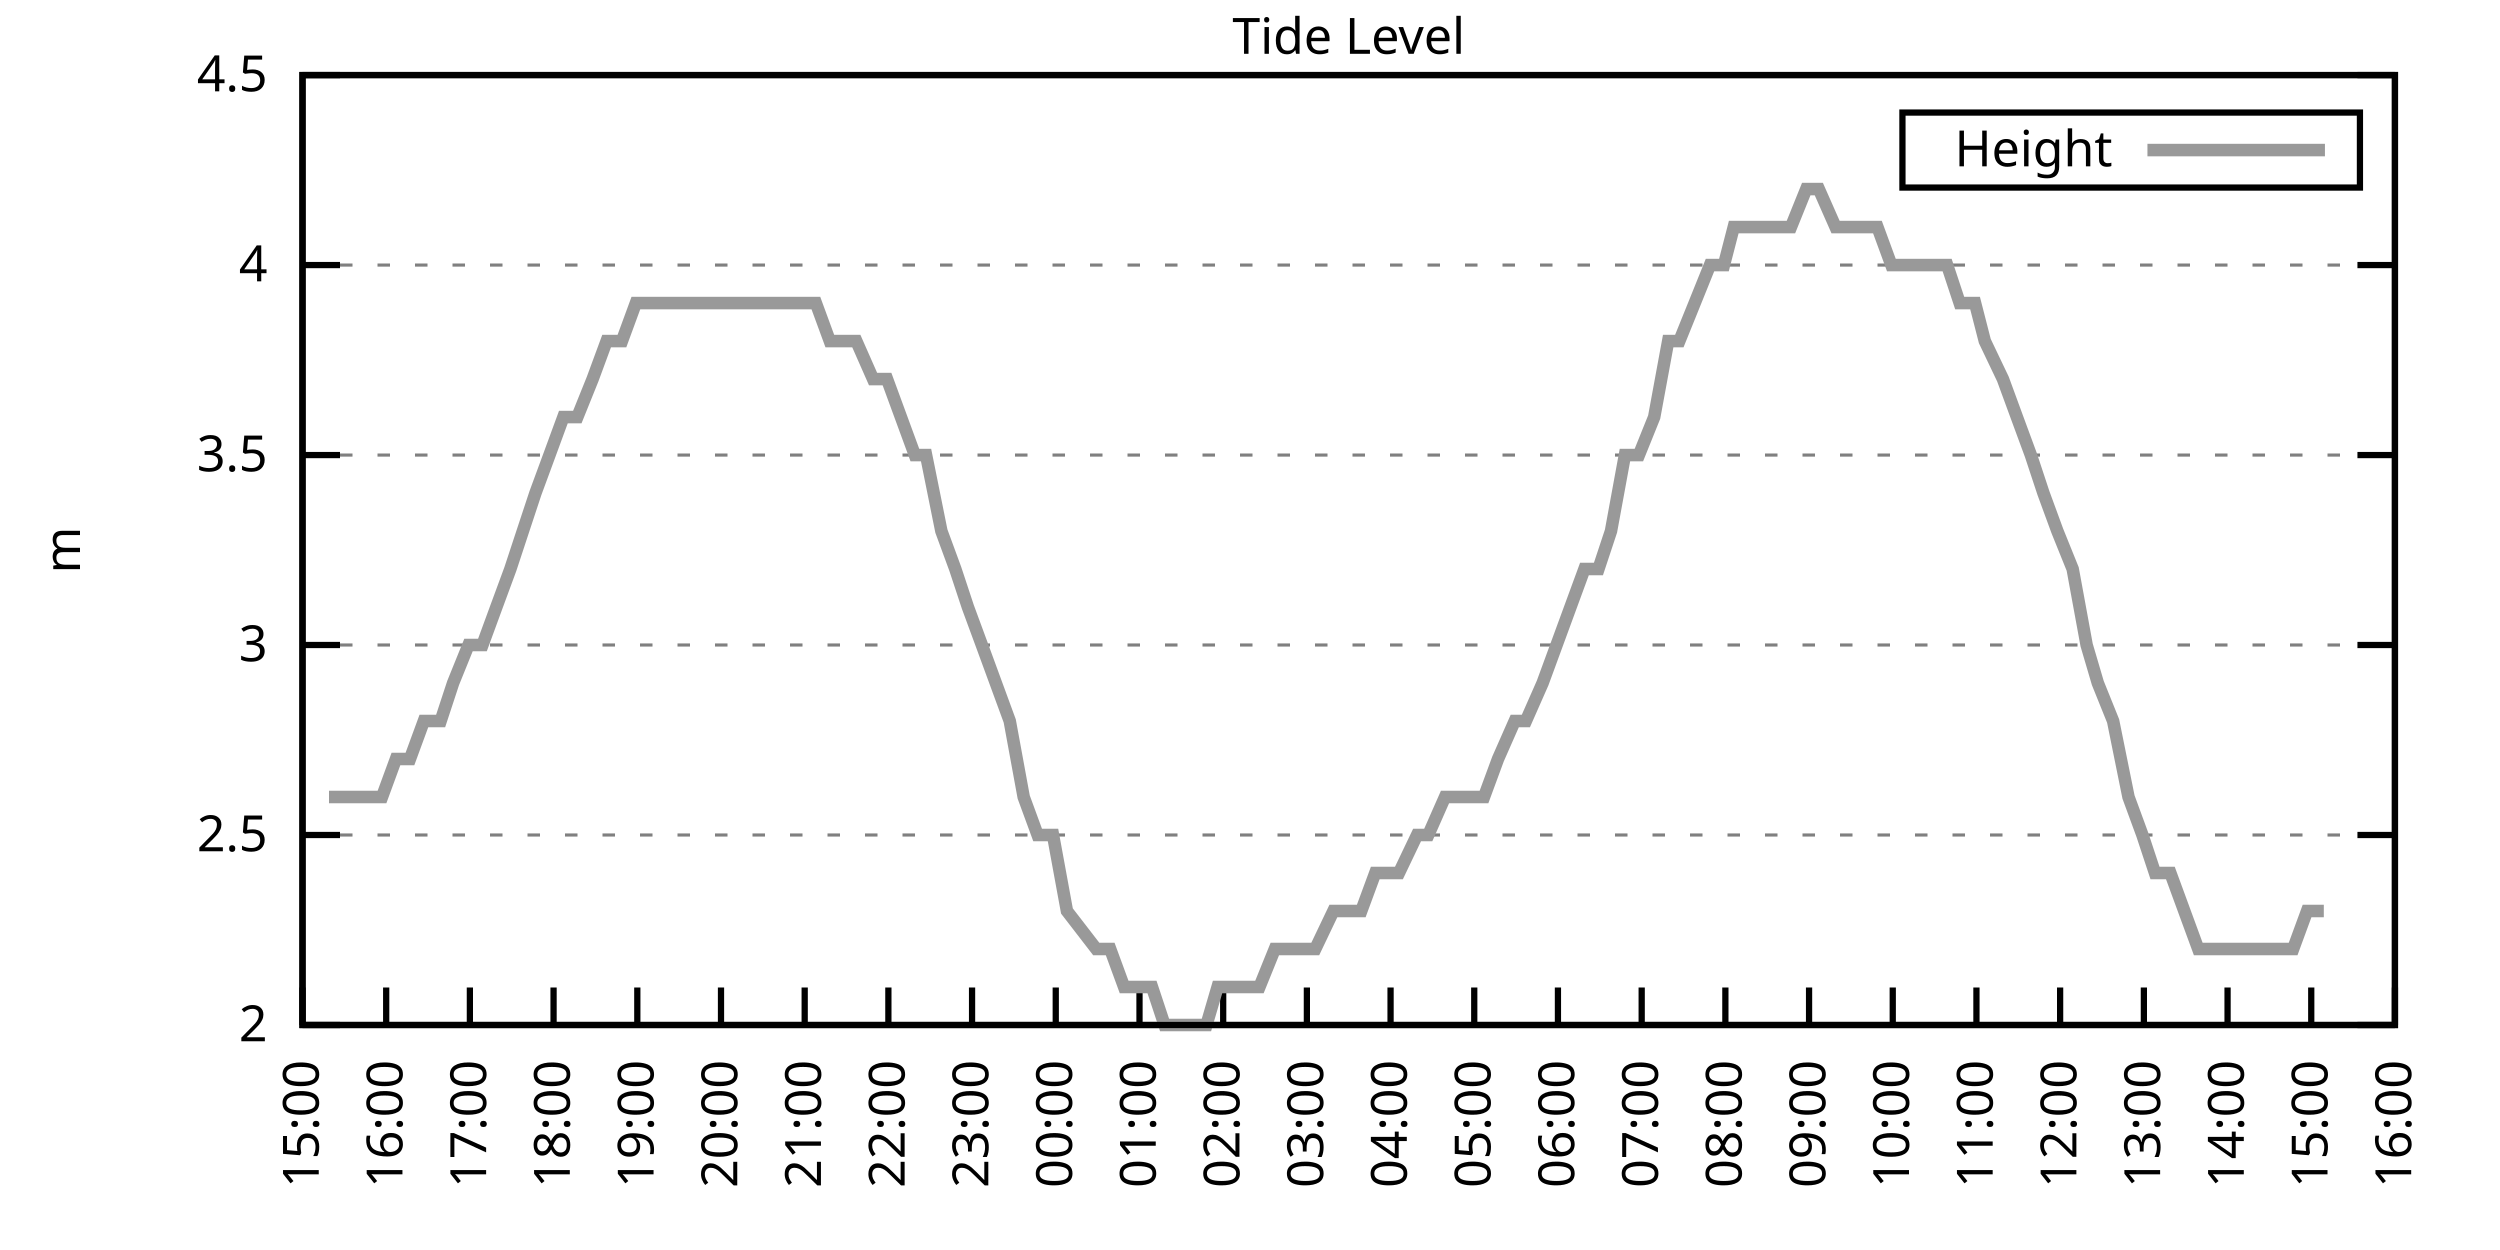
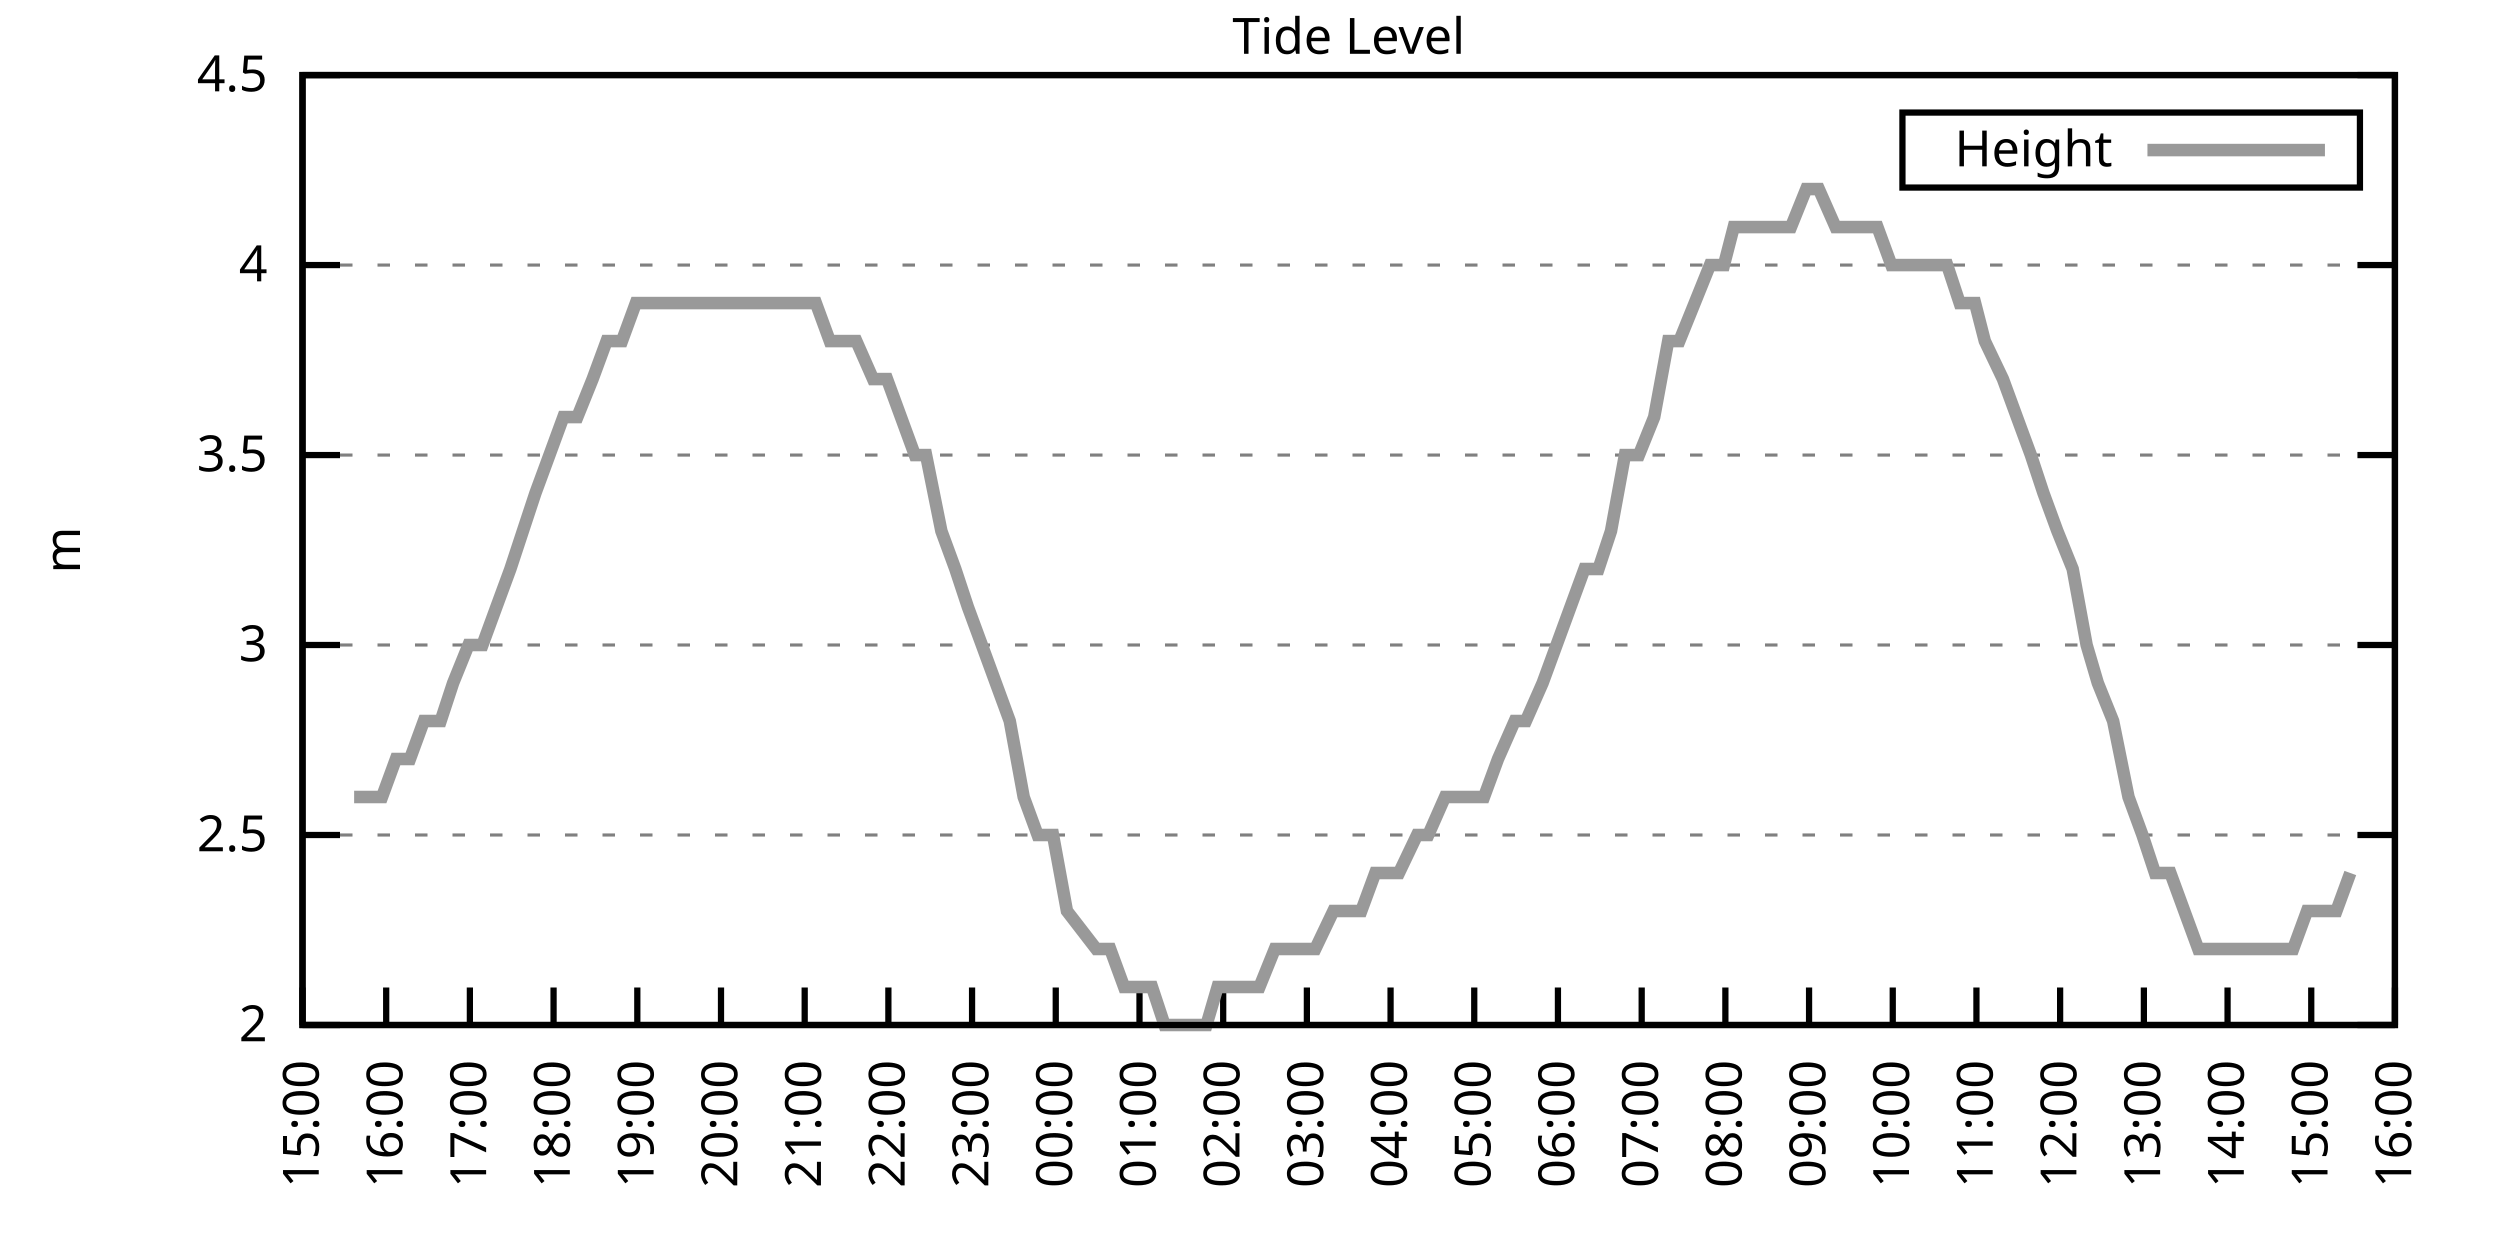
<svg xmlns="http://www.w3.org/2000/svg" xmlns:xlink="http://www.w3.org/1999/xlink" width="400" height="200" viewBox="0 0 400 200">
  <g id="gnuplot_canvas">
    <rect x="0" y="0" width="400" height="200" fill="none" />
    <defs>
      <circle id="gpDot" r="0.5" stroke-width="0.5" stroke="currentColor" />
      <path id="gpPt0" stroke-width="0.333" stroke="currentColor" d="M-1,0 h2 M0,-1 v2" />
      <path id="gpPt1" stroke-width="0.333" stroke="currentColor" d="M-1,-1 L1,1 M1,-1 L-1,1" />
      <path id="gpPt2" stroke-width="0.333" stroke="currentColor" d="M-1,0 L1,0 M0,-1 L0,1 M-1,-1 L1,1 M-1,1 L1,-1" />
      <rect id="gpPt3" stroke-width="0.333" stroke="currentColor" x="-1" y="-1" width="2" height="2" />
      <rect id="gpPt4" stroke-width="0.333" stroke="currentColor" fill="currentColor" x="-1" y="-1" width="2" height="2" />
      <circle id="gpPt5" stroke-width="0.333" stroke="currentColor" cx="0" cy="0" r="1" />
      <use xlink:href="#gpPt5" id="gpPt6" fill="currentColor" stroke="none" />
      <path id="gpPt7" stroke-width="0.333" stroke="currentColor" d="M0,-1.33 L-1.33,0.67 L1.33,0.67 z" />
      <use xlink:href="#gpPt7" id="gpPt8" fill="currentColor" stroke="none" />
      <use xlink:href="#gpPt7" id="gpPt9" stroke="currentColor" transform="rotate(180)" />
      <use xlink:href="#gpPt9" id="gpPt10" fill="currentColor" stroke="none" />
      <use xlink:href="#gpPt3" id="gpPt11" stroke="currentColor" transform="rotate(45)" />
      <use xlink:href="#gpPt11" id="gpPt12" fill="currentColor" stroke="none" />
      <path id="gpPt13" stroke-width="0.333" stroke="currentColor" d="M0,1.330 L1.265,0.411 L0.782,-1.067 L-0.782,-1.076 L-1.265,0.411 z" />
      <use xlink:href="#gpPt13" id="gpPt14" fill="currentColor" stroke="none" />
      <filter id="textbox" filterUnits="objectBoundingBox" x="0" y="0" height="1" width="1">
        <feFlood flood-color="white" flood-opacity="1" result="bgnd" />
        <feComposite in="SourceGraphic" in2="bgnd" operator="atop" />
      </filter>
      <filter id="greybox" filterUnits="objectBoundingBox" x="0" y="0" height="1" width="1">
        <feFlood flood-color="lightgrey" flood-opacity="1" result="grey" />
        <feComposite in="SourceGraphic" in2="grey" operator="atop" />
      </filter>
    </defs>
    <g fill="none" color="white" stroke="currentColor" stroke-width="1.00" stroke-linecap="butt" stroke-linejoin="miter">
</g>
    <g fill="none" color="black" stroke="currentColor" stroke-width="1.00" stroke-linecap="butt" stroke-linejoin="miter">
      <g stroke="none" shape-rendering="crispEdges">
        <polygon fill="rgb(255, 255, 255)" points="48.40,164.00 383.18,164.00 383.18,12.02 48.40,12.02 " />
      </g>
    </g>
    <g fill="none" color="black" stroke="currentColor" stroke-width="1.00" stroke-linecap="butt" stroke-linejoin="miter">
</g>
    <g fill="none" color="black" stroke="black" stroke-width="0.50" stroke-linecap="butt" stroke-linejoin="miter">
</g>
    <g fill="none" color="gray" stroke="currentColor" stroke-width="0.50" stroke-linecap="butt" stroke-linejoin="miter">
      <path stroke="gray" stroke-dasharray="2,4" class="gridline" d="M48.40,164.00 L383.19,164.00  " />
    </g>
    <g fill="none" color="gray" stroke="gray" stroke-width="1.00" stroke-linecap="butt" stroke-linejoin="miter">
</g>
    <g fill="none" color="black" stroke="currentColor" stroke-width="1.00" stroke-linecap="butt" stroke-linejoin="miter">
      <path stroke="black" d="M48.40,164.00 L54.40,164.00 M383.19,164.00 L377.19,164.00  " />
      <g transform="translate(42.80,166.60)" stroke="none" fill="black" font-family="Sans" font-size="8.00" text-anchor="end">
        <text>
          <tspan font-family="Sans"> 2</tspan>
        </text>
      </g>
    </g>
    <g fill="none" color="black" stroke="currentColor" stroke-width="1.00" stroke-linecap="butt" stroke-linejoin="miter">
</g>
    <g fill="none" color="black" stroke="black" stroke-width="0.50" stroke-linecap="butt" stroke-linejoin="miter">
</g>
    <g fill="none" color="gray" stroke="currentColor" stroke-width="0.50" stroke-linecap="butt" stroke-linejoin="miter">
      <path stroke="gray" stroke-dasharray="2,4" class="gridline" d="M48.40,133.60 L383.19,133.60  " />
    </g>
    <g fill="none" color="gray" stroke="gray" stroke-width="1.00" stroke-linecap="butt" stroke-linejoin="miter">
</g>
    <g fill="none" color="black" stroke="currentColor" stroke-width="1.00" stroke-linecap="butt" stroke-linejoin="miter">
      <path stroke="black" d="M48.40,133.60 L54.40,133.60 M383.19,133.60 L377.19,133.60  " />
      <g transform="translate(42.80,136.20)" stroke="none" fill="black" font-family="Sans" font-size="8.00" text-anchor="end">
        <text>
          <tspan font-family="Sans"> 2.5</tspan>
        </text>
      </g>
    </g>
    <g fill="none" color="black" stroke="currentColor" stroke-width="1.00" stroke-linecap="butt" stroke-linejoin="miter">
</g>
    <g fill="none" color="black" stroke="black" stroke-width="0.50" stroke-linecap="butt" stroke-linejoin="miter">
</g>
    <g fill="none" color="gray" stroke="currentColor" stroke-width="0.50" stroke-linecap="butt" stroke-linejoin="miter">
      <path stroke="gray" stroke-dasharray="2,4" class="gridline" d="M48.40,103.20 L383.19,103.20  " />
    </g>
    <g fill="none" color="gray" stroke="gray" stroke-width="1.00" stroke-linecap="butt" stroke-linejoin="miter">
</g>
    <g fill="none" color="black" stroke="currentColor" stroke-width="1.00" stroke-linecap="butt" stroke-linejoin="miter">
      <path stroke="black" d="M48.40,103.20 L54.40,103.20 M383.19,103.20 L377.19,103.20  " />
      <g transform="translate(42.80,105.80)" stroke="none" fill="black" font-family="Sans" font-size="8.00" text-anchor="end">
        <text>
          <tspan font-family="Sans"> 3</tspan>
        </text>
      </g>
    </g>
    <g fill="none" color="black" stroke="currentColor" stroke-width="1.00" stroke-linecap="butt" stroke-linejoin="miter">
</g>
    <g fill="none" color="black" stroke="black" stroke-width="0.50" stroke-linecap="butt" stroke-linejoin="miter">
</g>
    <g fill="none" color="gray" stroke="currentColor" stroke-width="0.50" stroke-linecap="butt" stroke-linejoin="miter">
      <path stroke="gray" stroke-dasharray="2,4" class="gridline" d="M48.40,72.81 L383.19,72.81  " />
    </g>
    <g fill="none" color="gray" stroke="gray" stroke-width="1.00" stroke-linecap="butt" stroke-linejoin="miter">
</g>
    <g fill="none" color="black" stroke="currentColor" stroke-width="1.00" stroke-linecap="butt" stroke-linejoin="miter">
      <path stroke="black" d="M48.40,72.81 L54.40,72.81 M383.19,72.81 L377.19,72.81  " />
      <g transform="translate(42.80,75.41)" stroke="none" fill="black" font-family="Sans" font-size="8.00" text-anchor="end">
        <text>
          <tspan font-family="Sans"> 3.5</tspan>
        </text>
      </g>
    </g>
    <g fill="none" color="black" stroke="currentColor" stroke-width="1.00" stroke-linecap="butt" stroke-linejoin="miter">
</g>
    <g fill="none" color="black" stroke="black" stroke-width="0.50" stroke-linecap="butt" stroke-linejoin="miter">
</g>
    <g fill="none" color="gray" stroke="currentColor" stroke-width="0.50" stroke-linecap="butt" stroke-linejoin="miter">
      <path stroke="gray" stroke-dasharray="2,4" class="gridline" d="M48.40,42.41 L383.19,42.41  " />
    </g>
    <g fill="none" color="gray" stroke="gray" stroke-width="1.00" stroke-linecap="butt" stroke-linejoin="miter">
</g>
    <g fill="none" color="black" stroke="currentColor" stroke-width="1.00" stroke-linecap="butt" stroke-linejoin="miter">
      <path stroke="black" d="M48.40,42.41 L54.40,42.41 M383.19,42.41 L377.19,42.41  " />
      <g transform="translate(42.80,45.01)" stroke="none" fill="black" font-family="Sans" font-size="8.00" text-anchor="end">
        <text>
          <tspan font-family="Sans"> 4</tspan>
        </text>
      </g>
    </g>
    <g fill="none" color="black" stroke="currentColor" stroke-width="1.00" stroke-linecap="butt" stroke-linejoin="miter">
</g>
    <g fill="none" color="black" stroke="black" stroke-width="0.50" stroke-linecap="butt" stroke-linejoin="miter">
</g>
    <g fill="none" color="gray" stroke="currentColor" stroke-width="0.50" stroke-linecap="butt" stroke-linejoin="miter">
      <path stroke="gray" stroke-dasharray="2,4" class="gridline" d="M48.40,12.01 L383.19,12.01  " />
    </g>
    <g fill="none" color="gray" stroke="gray" stroke-width="1.00" stroke-linecap="butt" stroke-linejoin="miter">
</g>
    <g fill="none" color="black" stroke="currentColor" stroke-width="1.00" stroke-linecap="butt" stroke-linejoin="miter">
      <path stroke="black" d="M48.40,12.01 L54.40,12.01 M383.19,12.01 L377.19,12.01  " />
      <g transform="translate(42.80,14.61)" stroke="none" fill="black" font-family="Sans" font-size="8.00" text-anchor="end">
        <text>
          <tspan font-family="Sans"> 4.5</tspan>
        </text>
      </g>
    </g>
    <g fill="none" color="black" stroke="currentColor" stroke-width="1.00" stroke-linecap="butt" stroke-linejoin="miter">
      <path stroke="black" d="M48.40,164.00 L48.40,158.00  " />
      <g transform="translate(51.00,169.60) rotate(270.00)" stroke="none" fill="black" font-family="Sans" font-size="8.00" text-anchor="end">
        <text>
          <tspan font-family="Sans">15:00</tspan>
        </text>
      </g>
    </g>
    <g fill="none" color="black" stroke="currentColor" stroke-width="1.00" stroke-linecap="butt" stroke-linejoin="miter">
      <path stroke="black" d="M61.79,164.00 L61.79,158.00  " />
      <g transform="translate(64.39,169.60) rotate(270.00)" stroke="none" fill="black" font-family="Sans" font-size="8.00" text-anchor="end">
        <text>
          <tspan font-family="Sans">16:00</tspan>
        </text>
      </g>
    </g>
    <g fill="none" color="black" stroke="currentColor" stroke-width="1.00" stroke-linecap="butt" stroke-linejoin="miter">
      <path stroke="black" d="M75.18,164.00 L75.18,158.00  " />
      <g transform="translate(77.78,169.60) rotate(270.00)" stroke="none" fill="black" font-family="Sans" font-size="8.00" text-anchor="end">
        <text>
          <tspan font-family="Sans">17:00</tspan>
        </text>
      </g>
    </g>
    <g fill="none" color="black" stroke="currentColor" stroke-width="1.00" stroke-linecap="butt" stroke-linejoin="miter">
      <path stroke="black" d="M88.57,164.00 L88.57,158.00  " />
      <g transform="translate(91.17,169.60) rotate(270.00)" stroke="none" fill="black" font-family="Sans" font-size="8.00" text-anchor="end">
        <text>
          <tspan font-family="Sans">18:00</tspan>
        </text>
      </g>
    </g>
    <g fill="none" color="black" stroke="currentColor" stroke-width="1.00" stroke-linecap="butt" stroke-linejoin="miter">
      <path stroke="black" d="M101.97,164.00 L101.97,158.00  " />
      <g transform="translate(104.57,169.60) rotate(270.00)" stroke="none" fill="black" font-family="Sans" font-size="8.00" text-anchor="end">
        <text>
          <tspan font-family="Sans">19:00</tspan>
        </text>
      </g>
    </g>
    <g fill="none" color="black" stroke="currentColor" stroke-width="1.00" stroke-linecap="butt" stroke-linejoin="miter">
      <path stroke="black" d="M115.36,164.00 L115.36,158.00  " />
      <g transform="translate(117.96,169.60) rotate(270.00)" stroke="none" fill="black" font-family="Sans" font-size="8.00" text-anchor="end">
        <text>
          <tspan font-family="Sans">20:00</tspan>
        </text>
      </g>
    </g>
    <g fill="none" color="black" stroke="currentColor" stroke-width="1.00" stroke-linecap="butt" stroke-linejoin="miter">
      <path stroke="black" d="M128.75,164.00 L128.75,158.00  " />
      <g transform="translate(131.35,169.60) rotate(270.00)" stroke="none" fill="black" font-family="Sans" font-size="8.00" text-anchor="end">
        <text>
          <tspan font-family="Sans">21:00</tspan>
        </text>
      </g>
    </g>
    <g fill="none" color="black" stroke="currentColor" stroke-width="1.00" stroke-linecap="butt" stroke-linejoin="miter">
      <path stroke="black" d="M142.14,164.00 L142.14,158.00  " />
      <g transform="translate(144.74,169.60) rotate(270.00)" stroke="none" fill="black" font-family="Sans" font-size="8.00" text-anchor="end">
        <text>
          <tspan font-family="Sans">22:00</tspan>
        </text>
      </g>
    </g>
    <g fill="none" color="black" stroke="currentColor" stroke-width="1.00" stroke-linecap="butt" stroke-linejoin="miter">
      <path stroke="black" d="M155.53,164.00 L155.53,158.00  " />
      <g transform="translate(158.13,169.60) rotate(270.00)" stroke="none" fill="black" font-family="Sans" font-size="8.00" text-anchor="end">
        <text>
          <tspan font-family="Sans">23:00</tspan>
        </text>
      </g>
    </g>
    <g fill="none" color="black" stroke="currentColor" stroke-width="1.00" stroke-linecap="butt" stroke-linejoin="miter">
      <path stroke="black" d="M168.92,164.00 L168.92,158.00  " />
      <g transform="translate(171.52,169.60) rotate(270.00)" stroke="none" fill="black" font-family="Sans" font-size="8.00" text-anchor="end">
        <text>
          <tspan font-family="Sans">00:00</tspan>
        </text>
      </g>
    </g>
    <g fill="none" color="black" stroke="currentColor" stroke-width="1.00" stroke-linecap="butt" stroke-linejoin="miter">
      <path stroke="black" d="M182.32,164.00 L182.32,158.00  " />
      <g transform="translate(184.92,169.60) rotate(270.00)" stroke="none" fill="black" font-family="Sans" font-size="8.00" text-anchor="end">
        <text>
          <tspan font-family="Sans">01:00</tspan>
        </text>
      </g>
    </g>
    <g fill="none" color="black" stroke="currentColor" stroke-width="1.00" stroke-linecap="butt" stroke-linejoin="miter">
      <path stroke="black" d="M195.71,164.00 L195.71,158.00  " />
      <g transform="translate(198.31,169.60) rotate(270.00)" stroke="none" fill="black" font-family="Sans" font-size="8.00" text-anchor="end">
        <text>
          <tspan font-family="Sans">02:00</tspan>
        </text>
      </g>
    </g>
    <g fill="none" color="black" stroke="currentColor" stroke-width="1.00" stroke-linecap="butt" stroke-linejoin="miter">
      <path stroke="black" d="M209.10,164.00 L209.10,158.00  " />
      <g transform="translate(211.70,169.60) rotate(270.00)" stroke="none" fill="black" font-family="Sans" font-size="8.00" text-anchor="end">
        <text>
          <tspan font-family="Sans">03:00</tspan>
        </text>
      </g>
    </g>
    <g fill="none" color="black" stroke="currentColor" stroke-width="1.00" stroke-linecap="butt" stroke-linejoin="miter">
      <path stroke="black" d="M222.49,164.00 L222.49,158.00  " />
      <g transform="translate(225.09,169.60) rotate(270.00)" stroke="none" fill="black" font-family="Sans" font-size="8.00" text-anchor="end">
        <text>
          <tspan font-family="Sans">04:00</tspan>
        </text>
      </g>
    </g>
    <g fill="none" color="black" stroke="currentColor" stroke-width="1.00" stroke-linecap="butt" stroke-linejoin="miter">
      <path stroke="black" d="M235.88,164.00 L235.88,158.00  " />
      <g transform="translate(238.48,169.60) rotate(270.00)" stroke="none" fill="black" font-family="Sans" font-size="8.00" text-anchor="end">
        <text>
          <tspan font-family="Sans">05:00</tspan>
        </text>
      </g>
    </g>
    <g fill="none" color="black" stroke="currentColor" stroke-width="1.00" stroke-linecap="butt" stroke-linejoin="miter">
      <path stroke="black" d="M249.27,164.00 L249.27,158.00  " />
      <g transform="translate(251.87,169.60) rotate(270.00)" stroke="none" fill="black" font-family="Sans" font-size="8.00" text-anchor="end">
        <text>
          <tspan font-family="Sans">06:00</tspan>
        </text>
      </g>
    </g>
    <g fill="none" color="black" stroke="currentColor" stroke-width="1.00" stroke-linecap="butt" stroke-linejoin="miter">
      <path stroke="black" d="M262.67,164.00 L262.67,158.00  " />
      <g transform="translate(265.27,169.60) rotate(270.00)" stroke="none" fill="black" font-family="Sans" font-size="8.00" text-anchor="end">
        <text>
          <tspan font-family="Sans">07:00</tspan>
        </text>
      </g>
    </g>
    <g fill="none" color="black" stroke="currentColor" stroke-width="1.00" stroke-linecap="butt" stroke-linejoin="miter">
      <path stroke="black" d="M276.06,164.00 L276.06,158.00  " />
      <g transform="translate(278.66,169.60) rotate(270.00)" stroke="none" fill="black" font-family="Sans" font-size="8.00" text-anchor="end">
        <text>
          <tspan font-family="Sans">08:00</tspan>
        </text>
      </g>
    </g>
    <g fill="none" color="black" stroke="currentColor" stroke-width="1.00" stroke-linecap="butt" stroke-linejoin="miter">
      <path stroke="black" d="M289.45,164.00 L289.45,158.00  " />
      <g transform="translate(292.05,169.60) rotate(270.00)" stroke="none" fill="black" font-family="Sans" font-size="8.00" text-anchor="end">
        <text>
          <tspan font-family="Sans">09:00</tspan>
        </text>
      </g>
    </g>
    <g fill="none" color="black" stroke="currentColor" stroke-width="1.00" stroke-linecap="butt" stroke-linejoin="miter">
      <path stroke="black" d="M302.84,164.00 L302.84,158.00  " />
      <g transform="translate(305.44,169.60) rotate(270.00)" stroke="none" fill="black" font-family="Sans" font-size="8.00" text-anchor="end">
        <text>
          <tspan font-family="Sans">10:00</tspan>
        </text>
      </g>
    </g>
    <g fill="none" color="black" stroke="currentColor" stroke-width="1.00" stroke-linecap="butt" stroke-linejoin="miter">
      <path stroke="black" d="M316.23,164.00 L316.23,158.00  " />
      <g transform="translate(318.83,169.60) rotate(270.00)" stroke="none" fill="black" font-family="Sans" font-size="8.00" text-anchor="end">
        <text>
          <tspan font-family="Sans">11:00</tspan>
        </text>
      </g>
    </g>
    <g fill="none" color="black" stroke="currentColor" stroke-width="1.00" stroke-linecap="butt" stroke-linejoin="miter">
      <path stroke="black" d="M329.62,164.00 L329.62,158.00  " />
      <g transform="translate(332.22,169.60) rotate(270.00)" stroke="none" fill="black" font-family="Sans" font-size="8.00" text-anchor="end">
        <text>
          <tspan font-family="Sans">12:00</tspan>
        </text>
      </g>
    </g>
    <g fill="none" color="black" stroke="currentColor" stroke-width="1.00" stroke-linecap="butt" stroke-linejoin="miter">
      <path stroke="black" d="M343.02,164.00 L343.02,158.00  " />
      <g transform="translate(345.62,169.60) rotate(270.00)" stroke="none" fill="black" font-family="Sans" font-size="8.00" text-anchor="end">
        <text>
          <tspan font-family="Sans">13:00</tspan>
        </text>
      </g>
    </g>
    <g fill="none" color="black" stroke="currentColor" stroke-width="1.00" stroke-linecap="butt" stroke-linejoin="miter">
      <path stroke="black" d="M356.41,164.00 L356.41,158.00  " />
      <g transform="translate(359.01,169.60) rotate(270.00)" stroke="none" fill="black" font-family="Sans" font-size="8.00" text-anchor="end">
        <text>
          <tspan font-family="Sans">14:00</tspan>
        </text>
      </g>
    </g>
    <g fill="none" color="black" stroke="currentColor" stroke-width="1.00" stroke-linecap="butt" stroke-linejoin="miter">
      <path stroke="black" d="M369.80,164.00 L369.80,158.00  " />
      <g transform="translate(372.40,169.60) rotate(270.00)" stroke="none" fill="black" font-family="Sans" font-size="8.00" text-anchor="end">
        <text>
          <tspan font-family="Sans">15:00</tspan>
        </text>
      </g>
    </g>
    <g fill="none" color="black" stroke="currentColor" stroke-width="1.00" stroke-linecap="butt" stroke-linejoin="miter">
      <path stroke="black" d="M383.19,164.00 L383.19,158.00  " />
      <g transform="translate(385.79,169.60) rotate(270.00)" stroke="none" fill="black" font-family="Sans" font-size="8.00" text-anchor="end">
        <text>
          <tspan font-family="Sans">16:00</tspan>
        </text>
      </g>
    </g>
    <g fill="none" color="black" stroke="currentColor" stroke-width="1.00" stroke-linecap="butt" stroke-linejoin="miter">
</g>
    <g fill="none" color="black" stroke="currentColor" stroke-width="1.00" stroke-linecap="butt" stroke-linejoin="miter">
      <path stroke="black" d="M48.40,12.01 L48.40,164.00 L383.19,164.00 L383.19,12.01 L48.40,12.01 Z  " />
    </g>
    <g fill="none" color="black" stroke="currentColor" stroke-width="1.00" stroke-linecap="butt" stroke-linejoin="miter">
</g>
    <g fill="none" color="black" stroke="currentColor" stroke-width="1.00" stroke-linecap="butt" stroke-linejoin="miter">
      <path stroke="black" d="M304.39,30.01 L304.39,18.01 L377.59,18.01 L377.59,30.01 L304.39,30.01 Z  " />
    </g>
    <g id="Tide_level_plot_1">
      <g fill="none" color="white" stroke="black" stroke-width="2.00" stroke-linecap="butt" stroke-linejoin="miter">
</g>
      <g fill="none" color="black" stroke="currentColor" stroke-width="2.00" stroke-linecap="butt" stroke-linejoin="miter">
        <g transform="translate(337.99,26.61)" stroke="none" fill="black" font-family="Sans" font-size="8.00" text-anchor="end">
          <text>
            <tspan font-family="Sans">Height</tspan>
          </text>
        </g>
      </g>
      <g fill="none" color="black" stroke="currentColor" stroke-width="2.00" stroke-linecap="butt" stroke-linejoin="miter">
-         <path stroke="rgb(153, 153, 153)" d="M343.59,24.01 L371.99,24.01 M52.64,127.52 L54.65,127.52 L56.66,127.52 L58.89,127.52 L61.12,127.52 L63.35,121.44   L65.59,121.44 L67.82,115.36 L70.50,115.36 L72.50,109.28 L74.96,103.20 L77.19,103.20 L79.42,97.12 L81.66,91.04   L83.66,84.97 L85.67,78.89 L87.91,72.81 L90.14,66.73 L92.37,66.73 L94.82,60.65 L97.06,54.57 L99.51,54.57   L101.74,48.49 L103.98,48.49 L105.76,48.49 L107.99,48.49 L110.67,48.49 L112.90,48.49 L115.13,48.49 L117.37,48.49   L119.38,48.49 L121.61,48.49 L123.62,48.49 L125.85,48.49 L128.53,48.49 L130.54,48.49 L132.77,54.57 L134.78,54.57   L137.01,54.57 L139.69,60.65 L141.92,60.65 L144.15,66.73 L146.38,72.81 L148.17,72.81 L150.62,84.97 L152.85,91.04   L154.86,97.12 L157.10,103.20 L159.33,109.28 L161.56,115.36 L163.79,127.52 L166.02,133.60 L168.48,133.60 L170.71,145.76   L175.40,151.84 L177.63,151.84 L179.86,157.92 L182.09,157.92 L184.32,157.92 L186.33,164.00 L188.34,164.00 L190.57,164.00   L193.03,164.00 L194.81,157.92 L196.82,157.92 L199.73,157.92 L201.51,157.92 L203.97,151.84 L206.64,151.84 L208.43,151.84   L210.44,151.84 L213.34,145.76 L215.13,145.76 L217.80,145.76 L220.04,139.68 L222.04,139.68 L223.83,139.68 L226.73,133.60   L228.52,133.60 L231.20,127.52 L233.20,127.52 L234.99,127.52 L237.44,127.52 L239.68,121.44 L242.36,115.36 L244.14,115.36   L246.82,109.28 L249.05,103.20 L251.28,97.12 L253.51,91.04 L255.75,91.04 L257.76,84.97 L259.99,72.81 L262.22,72.81   L264.67,66.73 L266.91,54.57 L268.69,54.57 L271.15,48.49 L273.60,42.41 L275.83,42.41 L277.40,36.33 L280.30,36.33   L282.53,36.33 L284.09,36.33 L286.55,36.33 L289.00,30.25 L291.01,30.25 L293.69,36.33 L295.92,36.33 L298.15,36.33   L300.39,36.33 L302.62,42.41 L304.18,42.41 L306.63,42.41 L308.87,42.41 L311.54,42.41 L313.55,48.49 L316.01,48.49   L317.57,54.57 L320.47,60.65 L322.70,66.73 L324.94,72.81 L326.95,78.89 L329.18,84.97 L331.63,91.04 L333.86,103.20   L335.65,109.28 L338.10,115.36 L340.56,127.52 L342.79,133.60 L344.80,139.68 L347.26,139.68 L349.49,145.76 L351.72,151.84   L353.73,151.84 L356.18,151.84 L358.42,151.84 L360.65,151.84 L362.43,151.84 L364.66,151.84 L366.90,151.84 L369.13,145.76   L371.81,145.76  " />
+         <path stroke="rgb(153, 153, 153)" d="M343.59,24.01 L371.99,24.01 M56.66,127.52 L58.89,127.52 L61.12,127.52 L63.35,121.44 L65.59,121.44 L67.82,115.36   L70.50,115.36 L72.50,109.28 L74.96,103.20 L77.19,103.20 L79.42,97.12 L81.66,91.04 L83.66,84.97 L85.67,78.89   L87.91,72.81 L90.14,66.73 L92.37,66.73 L94.82,60.65 L97.06,54.57 L99.51,54.57 L101.74,48.49 L103.98,48.49   L105.76,48.49 L107.99,48.49 L110.67,48.49 L112.90,48.49 L115.13,48.49 L117.37,48.49 L119.38,48.49 L121.61,48.49   L123.62,48.49 L125.85,48.49 L128.53,48.49 L130.54,48.49 L132.77,54.57 L134.78,54.57 L137.01,54.57 L139.69,60.65   L141.92,60.65 L144.15,66.73 L146.38,72.81 L148.17,72.81 L150.62,84.97 L152.85,91.04 L154.86,97.12 L157.10,103.20   L159.33,109.28 L161.56,115.36 L163.79,127.52 L166.02,133.60 L168.48,133.60 L170.71,145.76 L175.40,151.84 L177.63,151.84   L179.86,157.92 L182.09,157.92 L184.32,157.92 L186.33,164.00 L188.34,164.00 L190.57,164.00 L193.03,164.00 L194.81,157.92   L196.82,157.92 L199.73,157.92 L201.51,157.92 L203.97,151.84 L206.64,151.84 L208.43,151.84 L210.44,151.84 L213.34,145.76   L215.13,145.76 L217.80,145.76 L220.04,139.68 L222.04,139.68 L223.83,139.68 L226.73,133.60 L228.52,133.60 L231.20,127.52   L233.20,127.52 L234.99,127.52 L237.44,127.52 L239.68,121.44 L242.36,115.36 L244.14,115.36 L246.82,109.28 L249.05,103.20   L251.28,97.12 L253.51,91.04 L255.75,91.04 L257.76,84.97 L259.99,72.81 L262.22,72.81 L264.67,66.73 L266.91,54.57   L268.69,54.57 L271.15,48.49 L273.60,42.41 L275.83,42.41 L277.40,36.33 L280.30,36.33 L282.53,36.33 L284.09,36.33   L286.55,36.33 L289.00,30.25 L291.01,30.25 L293.69,36.33 L295.92,36.33 L298.15,36.33 L300.39,36.33 L302.62,42.41   L304.18,42.41 L306.63,42.41 L308.87,42.41 L311.54,42.41 L313.55,48.49 L316.01,48.49 L317.57,54.57 L320.47,60.65   L322.70,66.73 L324.94,72.81 L326.95,78.89 L329.18,84.97 L331.63,91.04 L333.86,103.20 L335.65,109.28 L338.10,115.36   L340.56,127.52 L342.79,133.60 L344.80,139.68 L347.26,139.68 L349.49,145.76 L351.72,151.84 L353.73,151.84 L356.18,151.84   L358.42,151.84 L360.65,151.84 L362.43,151.84 L364.66,151.84 L366.90,151.84 L369.13,145.76 L371.81,145.76 L373.82,145.76   L376.05,139.68  " />
      </g>
    </g>
    <g fill="none" color="black" stroke="currentColor" stroke-width="2.00" stroke-linecap="butt" stroke-linejoin="miter">
</g>
    <g fill="none" color="black" stroke="black" stroke-width="1.00" stroke-linecap="butt" stroke-linejoin="miter">
</g>
    <g fill="none" color="black" stroke="currentColor" stroke-width="1.00" stroke-linecap="butt" stroke-linejoin="miter">
      <path stroke="black" d="M48.40,12.01 L48.40,164.00 L383.19,164.00 L383.19,12.01 L48.40,12.01 Z  " />
      <g transform="translate(12.80,88.01) rotate(270.00)" stroke="none" fill="black" font-family="Sans" font-size="8.00" text-anchor="middle">
        <text>
          <tspan font-family="Sans">m</tspan>
        </text>
      </g>
    </g>
    <g fill="none" color="black" stroke="currentColor" stroke-width="1.00" stroke-linecap="butt" stroke-linejoin="miter">
</g>
    <g fill="none" color="black" stroke="currentColor" stroke-width="1.00" stroke-linecap="butt" stroke-linejoin="miter">
      <g transform="translate(215.79,8.61)" stroke="none" fill="black" font-family="Sans" font-size="8.00" text-anchor="middle">
        <text>
          <tspan font-family="Sans">Tide Level</tspan>
        </text>
      </g>
    </g>
    <g fill="none" color="black" stroke="currentColor" stroke-width="1.00" stroke-linecap="butt" stroke-linejoin="miter">
</g>
  </g>
</svg>
